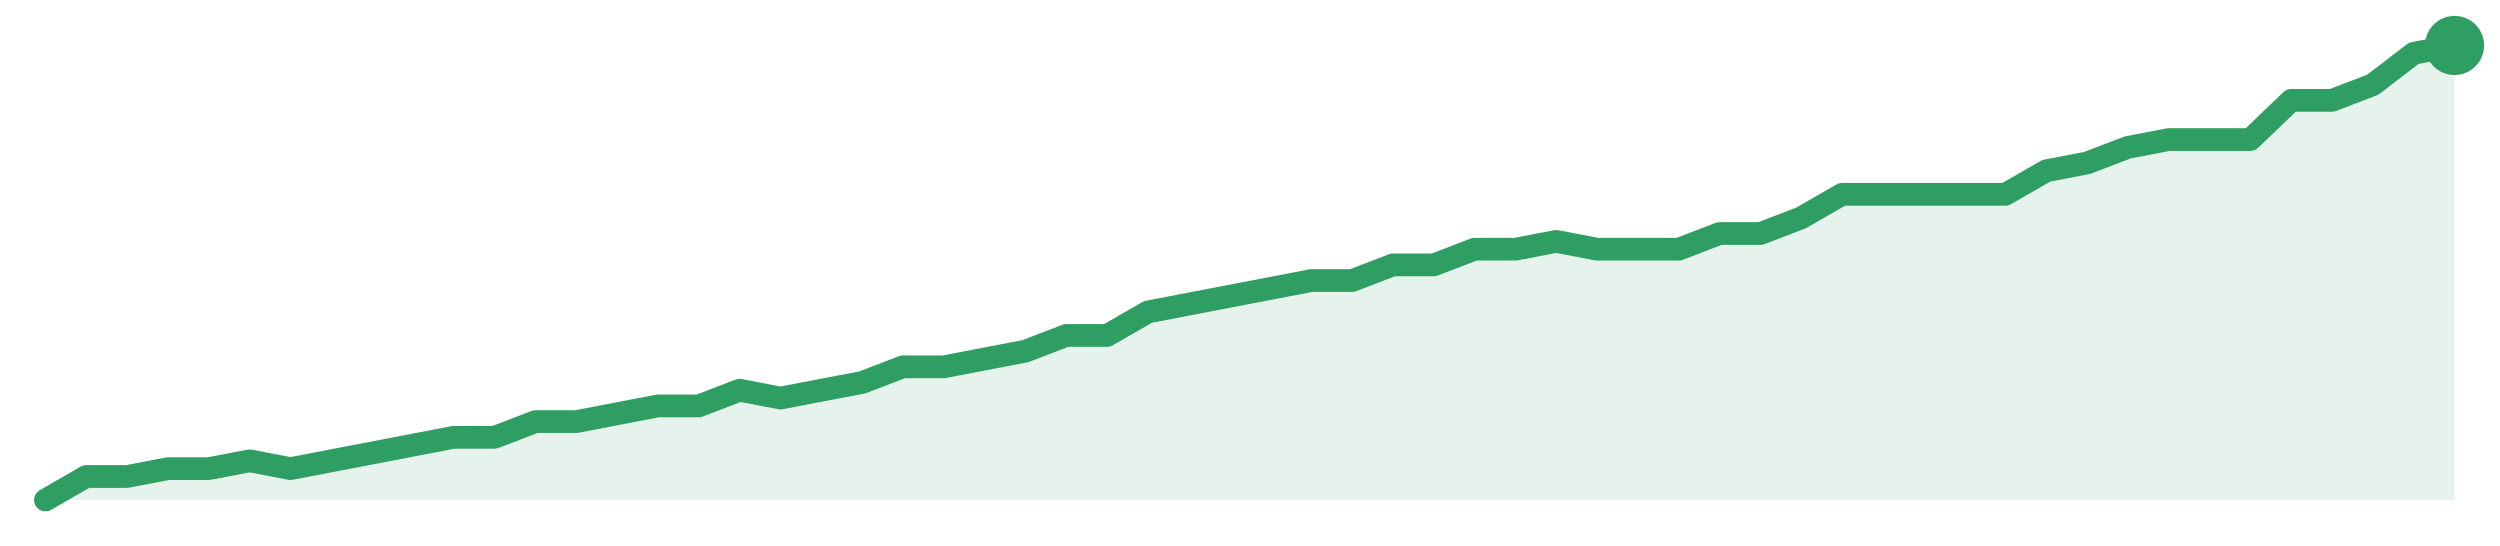
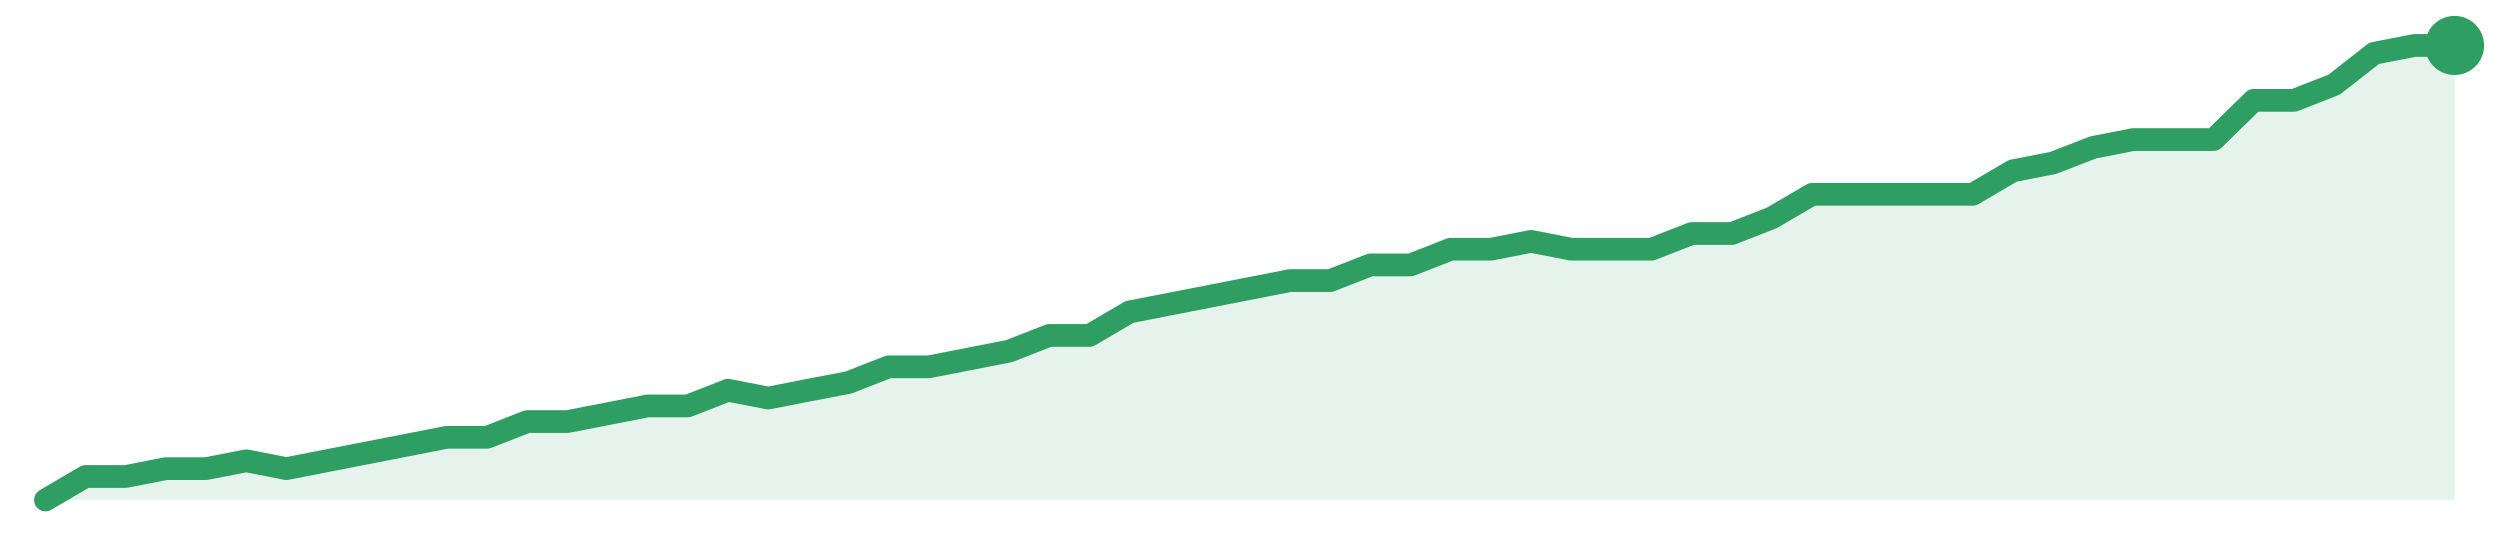
<svg xmlns="http://www.w3.org/2000/svg" width="220" height="48" viewBox="0 0 220 48" role="img" aria-label="trend">
-   <path d="M4.0,44.0 L4.0,44.0 L7.59,41.93 L11.19,41.93 L14.78,41.24 L18.37,41.24 L21.97,40.55 L25.56,41.24 L29.15,40.55 L32.75,39.86 L36.34,39.17 L39.93,38.48 L43.53,38.48 L47.12,37.1 L50.71,37.1 L54.31,36.41 L57.9,35.72 L61.49,35.72 L65.08,34.34 L68.68,35.03 L72.27,34.34 L75.86,33.66 L79.46,32.28 L83.05,32.28 L86.64,31.59 L90.24,30.9 L93.83,29.52 L97.42,29.52 L101.02,27.45 L104.61,26.76 L108.2,26.07 L111.8,25.38 L115.39,24.69 L118.98,24.69 L122.58,23.31 L126.17,23.31 L129.76,21.93 L133.36,21.93 L136.95,21.24 L140.54,21.93 L144.14,21.93 L147.73,21.93 L151.32,20.55 L154.92,20.55 L158.51,19.17 L162.1,17.1 L165.69,17.1 L169.29,17.1 L172.88,17.1 L176.47,17.1 L180.07,15.03 L183.66,14.34 L187.25,12.97 L190.85,12.28 L194.44,12.28 L198.03,12.28 L201.63,8.83 L205.22,8.83 L208.81,7.45 L212.41,4.69 L216.0,4.0 L216.0,44.0 Z" fill="#2f9e631f" />
-   <path d="M4.0,44.0 L7.59,41.93 L11.19,41.93 L14.78,41.24 L18.37,41.24 L21.97,40.55 L25.56,41.24 L29.15,40.55 L32.75,39.86 L36.34,39.17 L39.93,38.48 L43.53,38.48 L47.12,37.1 L50.71,37.1 L54.31,36.41 L57.9,35.72 L61.49,35.72 L65.08,34.34 L68.68,35.03 L72.27,34.34 L75.86,33.66 L79.46,32.28 L83.05,32.28 L86.64,31.59 L90.24,30.9 L93.83,29.52 L97.42,29.52 L101.02,27.45 L104.61,26.76 L108.2,26.07 L111.8,25.38 L115.39,24.69 L118.98,24.69 L122.58,23.31 L126.17,23.31 L129.76,21.93 L133.36,21.93 L136.95,21.24 L140.54,21.93 L144.14,21.93 L147.73,21.93 L151.32,20.55 L154.92,20.55 L158.51,19.17 L162.1,17.1 L165.69,17.1 L169.29,17.1 L172.88,17.1 L176.47,17.1 L180.07,15.03 L183.66,14.34 L187.25,12.97 L190.85,12.28 L194.44,12.28 L198.03,12.28 L201.63,8.83 L205.22,8.83 L208.81,7.45 L212.41,4.69 L216.0,4.0" fill="none" stroke="#2f9e63" stroke-width="2" stroke-linejoin="round" stroke-linecap="round" />
+   <path d="M4.0,44.0 L4.0,44.0 L7.53,41.93 L11.07,41.93 L14.6,41.24 L18.13,41.24 L21.67,40.55 L25.2,41.24 L28.73,40.55 L32.27,39.86 L35.8,39.17 L39.33,38.48 L42.87,38.48 L46.4,37.1 L49.93,37.1 L53.47,36.41 L57.0,35.72 L60.53,35.72 L64.07,34.34 L67.6,35.03 L71.13,34.34 L74.67,33.66 L78.2,32.28 L81.73,32.28 L85.27,31.59 L88.8,30.9 L92.33,29.52 L95.87,29.52 L99.4,27.45 L102.93,26.76 L106.47,26.07 L110.0,25.38 L113.53,24.69 L117.07,24.69 L120.6,23.31 L124.13,23.31 L127.67,21.93 L131.2,21.93 L134.73,21.24 L138.27,21.93 L141.8,21.93 L145.33,21.93 L148.87,20.55 L152.4,20.55 L155.93,19.17 L159.47,17.1 L163.0,17.1 L166.53,17.1 L170.07,17.1 L173.6,17.1 L177.13,15.03 L180.67,14.34 L184.2,12.97 L187.73,12.28 L191.27,12.28 L194.8,12.28 L198.33,8.83 L201.87,8.83 L205.4,7.45 L208.93,4.69 L212.47,4.0 L216.0,4.0 L216.0,44.0 Z" fill="#2f9e631f" />
+   <path d="M4.0,44.0 L7.53,41.93 L11.07,41.93 L14.6,41.24 L18.13,41.24 L21.67,40.55 L25.2,41.24 L28.73,40.55 L32.27,39.86 L35.8,39.17 L39.33,38.48 L42.87,38.48 L46.4,37.1 L49.93,37.1 L53.47,36.41 L57.0,35.72 L60.53,35.72 L64.07,34.34 L67.6,35.03 L71.13,34.34 L74.67,33.66 L78.2,32.28 L81.73,32.28 L85.27,31.59 L88.8,30.9 L92.33,29.52 L95.87,29.52 L99.4,27.45 L102.93,26.76 L106.47,26.07 L110.0,25.38 L113.53,24.69 L117.07,24.69 L120.6,23.31 L124.13,23.31 L127.67,21.93 L131.2,21.93 L134.73,21.24 L138.27,21.93 L141.8,21.93 L145.33,21.93 L148.87,20.55 L152.4,20.55 L155.93,19.17 L159.47,17.1 L163.0,17.1 L166.53,17.1 L170.07,17.1 L173.6,17.1 L177.13,15.03 L180.67,14.34 L184.2,12.97 L187.73,12.28 L191.27,12.28 L194.8,12.28 L198.33,8.83 L201.87,8.83 L205.4,7.45 L208.93,4.69 L212.47,4.0 L216.0,4.0" fill="none" stroke="#2f9e63" stroke-width="2" stroke-linejoin="round" stroke-linecap="round" />
  <circle cx="216.0" cy="4.0" r="2.6" fill="#2f9e63" />
</svg>
